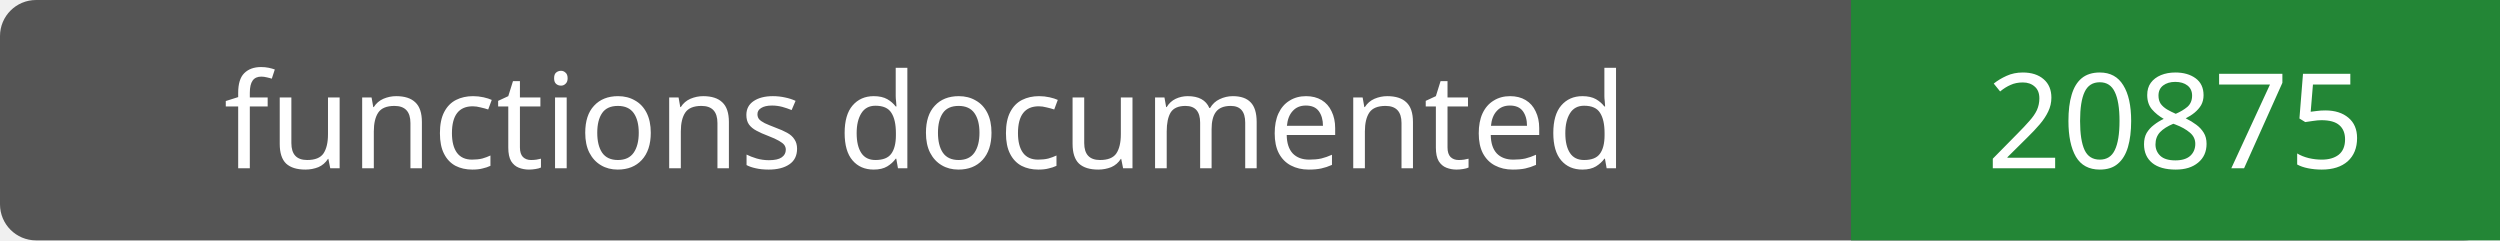
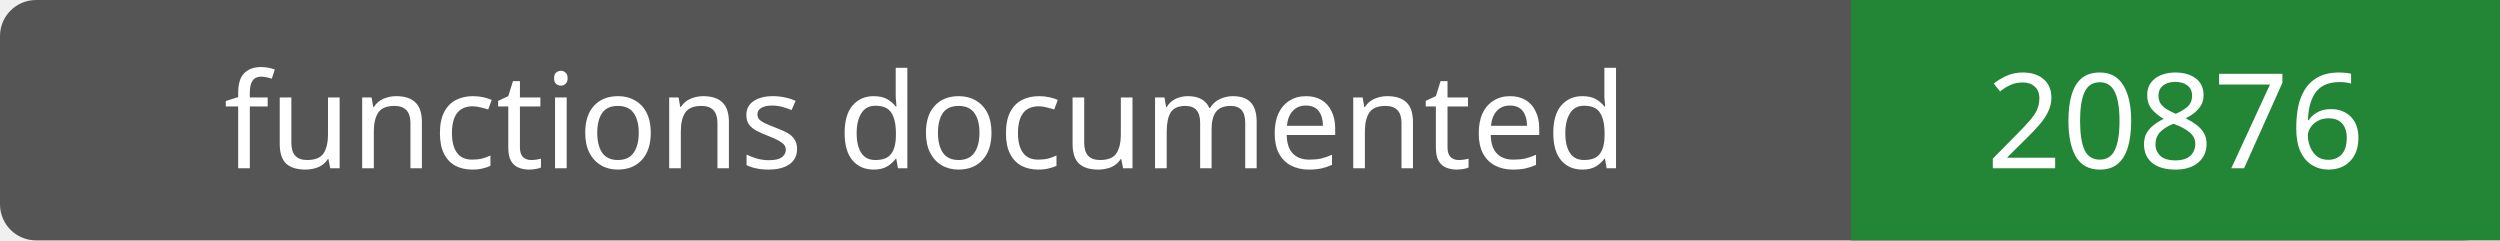
- <svg xmlns="http://www.w3.org/2000/svg" width="208" height="20" role="img" aria-label="functions documented: 20875">
+ <svg xmlns="http://www.w3.org/2000/svg" width="208" height="20" role="img" aria-label="functions documented: 20876">
  <rect width="208" height="20" rx="3" fill="#555" />
  <path fill="#238636" d="M154 0h54v20H154z" />
  <g fill="#fff" text-anchor="middle" font-family="Verdana,sans-serif" font-size="11">
    <text x="77.0" y="14">functions documented</text>
-     <text x="181.0" y="14">20875</text>
+     <text x="181.0" y="14">20876</text>
  </g>
</svg>
